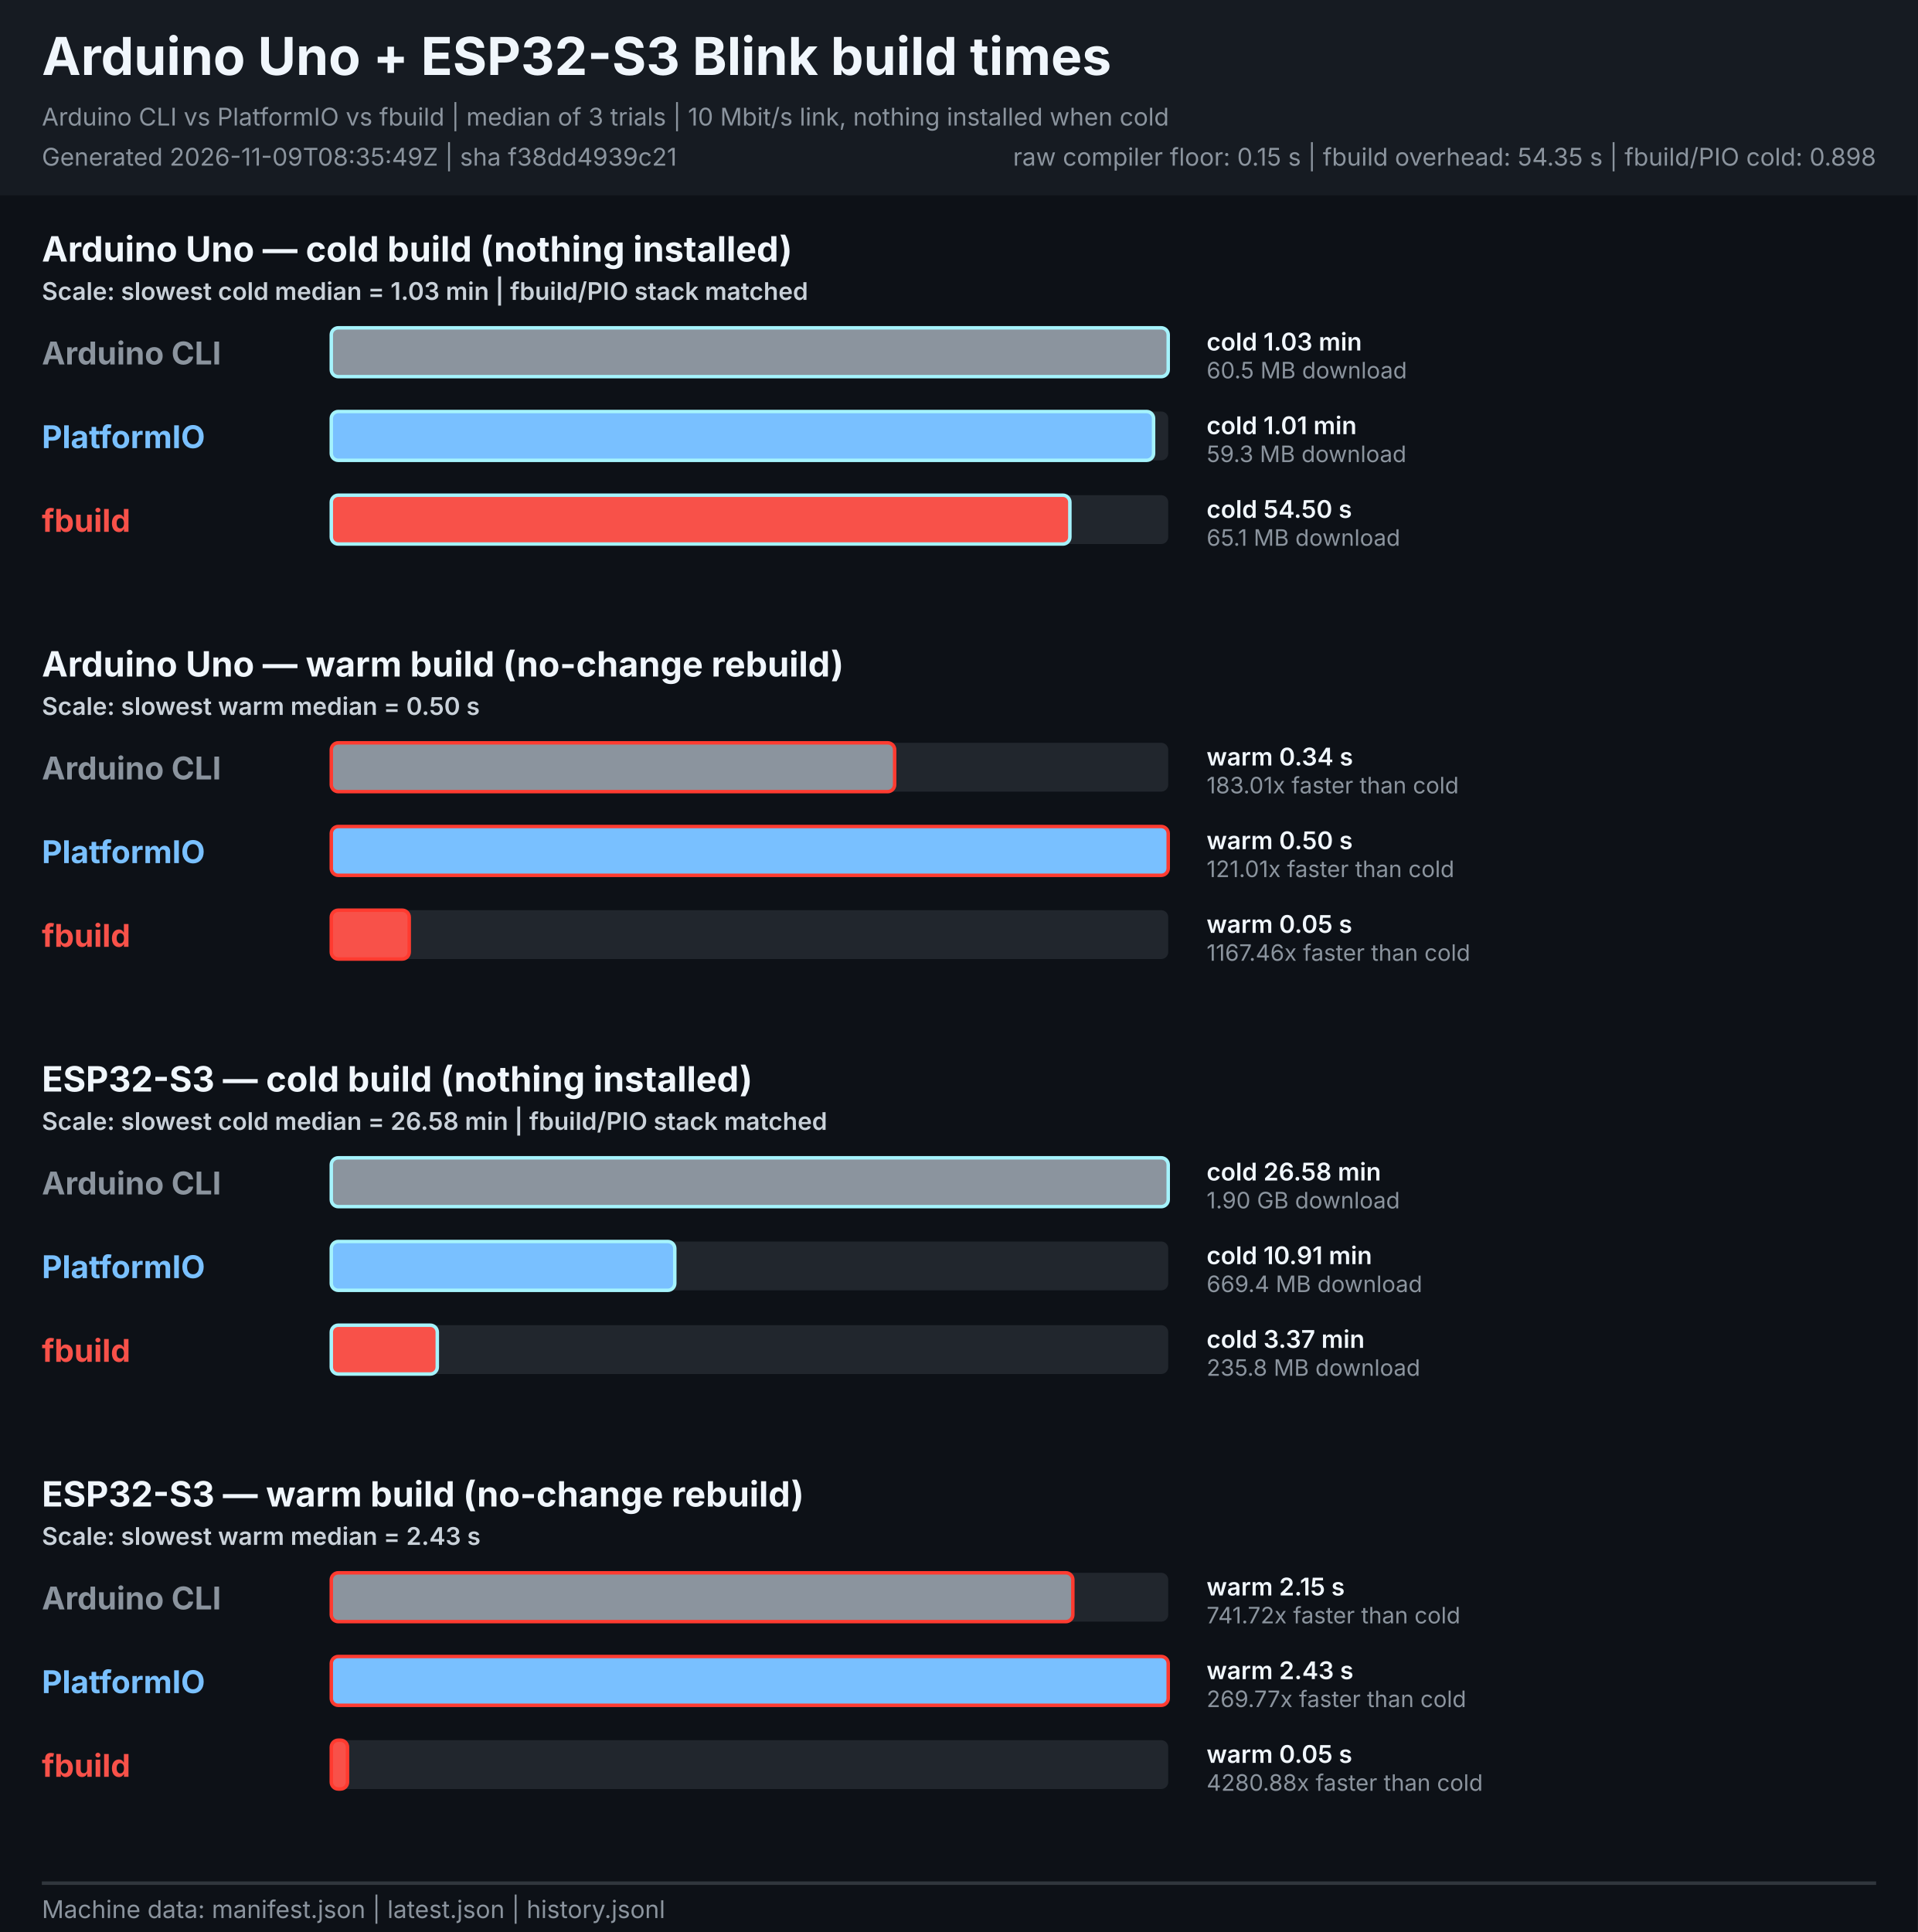
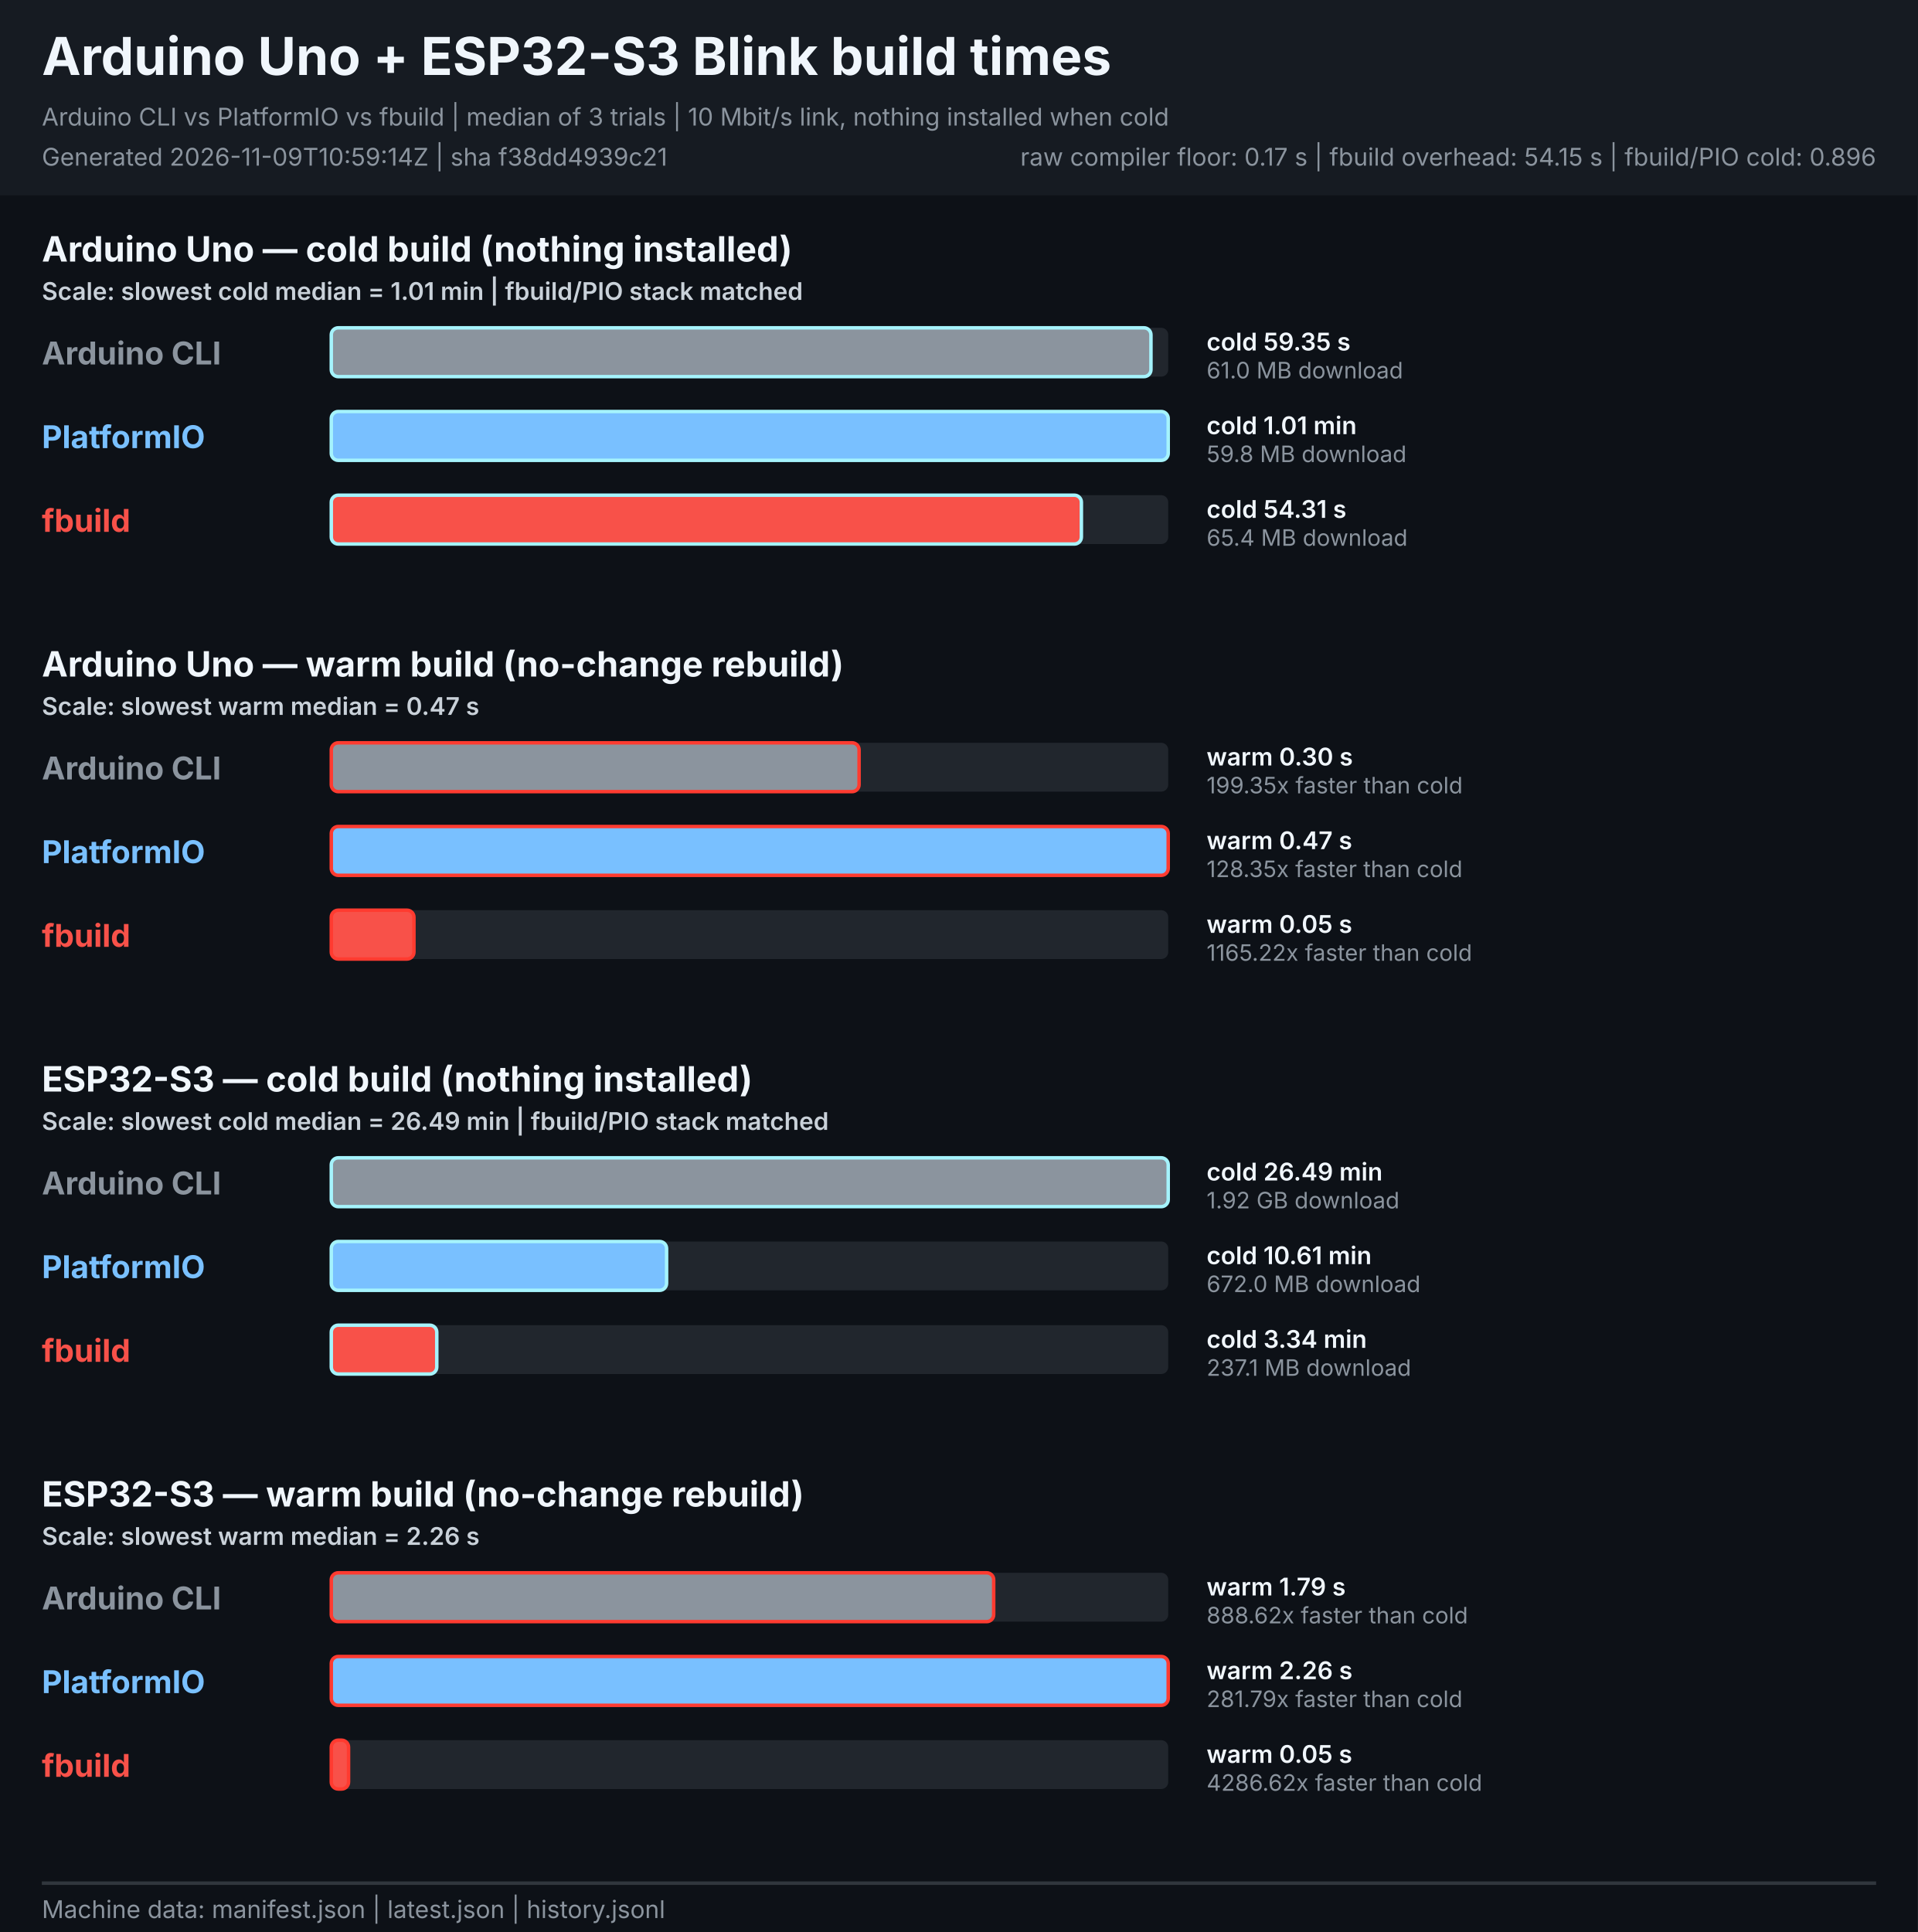
<svg xmlns="http://www.w3.org/2000/svg" width="1100" height="1108" viewBox="0 0 1100 1108" role="img" aria-labelledby="title description">
  <style>
    text { font-family: -apple-system, BlinkMacSystemFont, "Segoe UI", sans-serif; }
    .heading { font-size: 30px; font-weight: 700; fill: #f0f6fc; }
    .meta { font-size: 14px; fill: #8b949e; }
    .legend { font-size: 14px; font-weight: 600; fill: #c9d1d9; }
    .board { font-size: 20px; font-weight: 700; fill: #f0f6fc; }
    .tool { font-size: 18px; font-weight: 700; }
    .value { font-size: 14px; font-weight: 600; fill: #f0f6fc; }
    .speed { font-size: 13px; fill: #8b949e; }
  </style>
  <rect width="1100" height="1108" fill="#0d1117" />
  <rect width="1100" height="112" fill="#161b22" />
  <text x="24" y="43" class="heading">Arduino Uno + ESP32-S3 Blink build times</text>
  <text x="24" y="72" class="meta">Arduino CLI vs PlatformIO vs fbuild | median of 3 trials | 10 Mbit/s link, nothing installed when cold</text>
-   <text x="24" y="95" class="meta">Generated 2026-11-09T08:35:49Z | sha f38dd4939c21</text>
-   <text x="1076" y="95" text-anchor="end" class="meta">raw compiler floor: 0.15 s | fbuild overhead: 54.35 s | fbuild/PIO cold: 0.898</text>
+   <text x="24" y="95" class="meta">Generated 2026-11-09T10:59:14Z | sha f38dd4939c21</text>
+   <text x="1076" y="95" text-anchor="end" class="meta">raw compiler floor: 0.17 s | fbuild overhead: 54.15 s | fbuild/PIO cold: 0.896</text>
  <g role="group" aria-labelledby="uno-cold-title">
    <text id="uno-cold-title" x="24" y="150.0" class="board">Arduino Uno — cold build (nothing installed)</text>
-     <text x="24" y="172.0" class="legend">Scale: slowest cold median = 1.03 min | fbuild/PIO stack matched</text>
+     <text x="24" y="172.0" class="legend">Scale: slowest cold median = 1.01 min | fbuild/PIO stack matched</text>
    <text x="24" y="209.0" class="tool" fill="#8b949e">Arduino CLI</text>
    <rect x="190.0" y="188.0" width="480.0" height="28" rx="4" fill="#21262d" />
-     <rect x="190.0" y="188.0" width="480.0" height="28" rx="4" fill="#8b949e" stroke="#a5f3fc" stroke-width="2">
+     <rect x="190.0" y="188.0" width="470.1" height="28" rx="4" fill="#8b949e" stroke="#a5f3fc" stroke-width="2">
      </rect>
-     <text x="692" y="201.0" class="value">cold 1.03 min</text>
-     <text x="692" y="217.0" class="speed">60.5 MB download</text>
+     <text x="692" y="201.0" class="value">cold 59.35 s</text>
+     <text x="692" y="217.0" class="speed">61.0 MB download</text>
    <text x="24" y="257.0" class="tool" fill="#79c0ff">PlatformIO</text>
    <rect x="190.0" y="236.0" width="480.0" height="28" rx="4" fill="#21262d" />
-     <rect x="190.0" y="236.0" width="471.6" height="28" rx="4" fill="#79c0ff" stroke="#a5f3fc" stroke-width="2">
+     <rect x="190.0" y="236.0" width="480.0" height="28" rx="4" fill="#79c0ff" stroke="#a5f3fc" stroke-width="2">
      </rect>
    <text x="692" y="249.0" class="value">cold 1.01 min</text>
-     <text x="692" y="265.0" class="speed">59.3 MB download</text>
+     <text x="692" y="265.0" class="speed">59.8 MB download</text>
    <text x="24" y="305.0" class="tool" fill="#f85149">fbuild</text>
    <rect x="190.0" y="284.0" width="480.0" height="28" rx="4" fill="#21262d" />
-     <rect x="190.0" y="284.0" width="423.6" height="28" rx="4" fill="#f85149" stroke="#a5f3fc" stroke-width="2">
+     <rect x="190.0" y="284.0" width="430.2" height="28" rx="4" fill="#f85149" stroke="#a5f3fc" stroke-width="2">
      </rect>
-     <text x="692" y="297.0" class="value">cold 54.50 s</text>
-     <text x="692" y="313.0" class="speed">65.1 MB download</text>
+     <text x="692" y="297.0" class="value">cold 54.31 s</text>
+     <text x="692" y="313.0" class="speed">65.4 MB download</text>
  </g>
  <g role="group" aria-labelledby="uno-warm-title">
    <text id="uno-warm-title" x="24" y="388.0" class="board">Arduino Uno — warm build (no-change rebuild)</text>
-     <text x="24" y="410.0" class="legend">Scale: slowest warm median = 0.50 s</text>
+     <text x="24" y="410.0" class="legend">Scale: slowest warm median = 0.47 s</text>
    <text x="24" y="447.0" class="tool" fill="#8b949e">Arduino CLI</text>
    <rect x="190.0" y="426.0" width="480.0" height="28" rx="4" fill="#21262d" />
-     <rect x="190.0" y="426.0" width="323.1" height="28" rx="4" fill="#8b949e" stroke="#ff3b30" stroke-width="2">
+     <rect x="190.0" y="426.0" width="302.7" height="28" rx="4" fill="#8b949e" stroke="#ff3b30" stroke-width="2">
      </rect>
-     <text x="692" y="439.0" class="value">warm 0.34 s</text>
-     <text x="692" y="455.0" class="speed">183.01x faster than cold</text>
+     <text x="692" y="439.0" class="value">warm 0.30 s</text>
+     <text x="692" y="455.0" class="speed">199.35x faster than cold</text>
    <text x="24" y="495.0" class="tool" fill="#79c0ff">PlatformIO</text>
    <rect x="190.0" y="474.0" width="480.0" height="28" rx="4" fill="#21262d" />
    <rect x="190.0" y="474.0" width="480.0" height="28" rx="4" fill="#79c0ff" stroke="#ff3b30" stroke-width="2">
      </rect>
-     <text x="692" y="487.0" class="value">warm 0.50 s</text>
-     <text x="692" y="503.0" class="speed">121.01x faster than cold</text>
+     <text x="692" y="487.0" class="value">warm 0.47 s</text>
+     <text x="692" y="503.0" class="speed">128.35x faster than cold</text>
    <text x="24" y="543.0" class="tool" fill="#f85149">fbuild</text>
    <rect x="190.0" y="522.0" width="480.0" height="28" rx="4" fill="#21262d" />
-     <rect x="190.0" y="522.0" width="44.7" height="28" rx="4" fill="#f85149" stroke="#ff3b30" stroke-width="2">
+     <rect x="190.0" y="522.0" width="47.4" height="28" rx="4" fill="#f85149" stroke="#ff3b30" stroke-width="2">
      </rect>
    <text x="692" y="535.0" class="value">warm 0.05 s</text>
-     <text x="692" y="551.0" class="speed">1167.46x faster than cold</text>
+     <text x="692" y="551.0" class="speed">1165.22x faster than cold</text>
  </g>
  <g role="group" aria-labelledby="esp32s3-cold-title">
    <text id="esp32s3-cold-title" x="24" y="626.0" class="board">ESP32-S3 — cold build (nothing installed)</text>
-     <text x="24" y="648.0" class="legend">Scale: slowest cold median = 26.58 min | fbuild/PIO stack matched</text>
+     <text x="24" y="648.0" class="legend">Scale: slowest cold median = 26.49 min | fbuild/PIO stack matched</text>
    <text x="24" y="685.0" class="tool" fill="#8b949e">Arduino CLI</text>
    <rect x="190.0" y="664.0" width="480.0" height="28" rx="4" fill="#21262d" />
    <rect x="190.0" y="664.0" width="480.0" height="28" rx="4" fill="#8b949e" stroke="#a5f3fc" stroke-width="2">
      </rect>
-     <text x="692" y="677.0" class="value">cold 26.58 min</text>
-     <text x="692" y="693.0" class="speed">1.90 GB download</text>
+     <text x="692" y="677.0" class="value">cold 26.49 min</text>
+     <text x="692" y="693.0" class="speed">1.92 GB download</text>
    <text x="24" y="733.0" class="tool" fill="#79c0ff">PlatformIO</text>
    <rect x="190.0" y="712.0" width="480.0" height="28" rx="4" fill="#21262d" />
-     <rect x="190.0" y="712.0" width="197.0" height="28" rx="4" fill="#79c0ff" stroke="#a5f3fc" stroke-width="2">
+     <rect x="190.0" y="712.0" width="192.3" height="28" rx="4" fill="#79c0ff" stroke="#a5f3fc" stroke-width="2">
      </rect>
-     <text x="692" y="725.0" class="value">cold 10.91 min</text>
-     <text x="692" y="741.0" class="speed">669.4 MB download</text>
+     <text x="692" y="725.0" class="value">cold 10.61 min</text>
+     <text x="692" y="741.0" class="speed">672.0 MB download</text>
    <text x="24" y="781.0" class="tool" fill="#f85149">fbuild</text>
    <rect x="190.0" y="760.0" width="480.0" height="28" rx="4" fill="#21262d" />
-     <rect x="190.0" y="760.0" width="60.8" height="28" rx="4" fill="#f85149" stroke="#a5f3fc" stroke-width="2">
+     <rect x="190.0" y="760.0" width="60.5" height="28" rx="4" fill="#f85149" stroke="#a5f3fc" stroke-width="2">
      </rect>
-     <text x="692" y="773.0" class="value">cold 3.37 min</text>
-     <text x="692" y="789.0" class="speed">235.8 MB download</text>
+     <text x="692" y="773.0" class="value">cold 3.34 min</text>
+     <text x="692" y="789.0" class="speed">237.1 MB download</text>
  </g>
  <g role="group" aria-labelledby="esp32s3-warm-title">
    <text id="esp32s3-warm-title" x="24" y="864.0" class="board">ESP32-S3 — warm build (no-change rebuild)</text>
-     <text x="24" y="886.0" class="legend">Scale: slowest warm median = 2.43 s</text>
+     <text x="24" y="886.0" class="legend">Scale: slowest warm median = 2.26 s</text>
    <text x="24" y="923.0" class="tool" fill="#8b949e">Arduino CLI</text>
    <rect x="190.0" y="902.0" width="480.0" height="28" rx="4" fill="#21262d" />
-     <rect x="190.0" y="902.0" width="425.3" height="28" rx="4" fill="#8b949e" stroke="#ff3b30" stroke-width="2">
+     <rect x="190.0" y="902.0" width="379.9" height="28" rx="4" fill="#8b949e" stroke="#ff3b30" stroke-width="2">
      </rect>
-     <text x="692" y="915.0" class="value">warm 2.15 s</text>
-     <text x="692" y="931.0" class="speed">741.72x faster than cold</text>
+     <text x="692" y="915.0" class="value">warm 1.79 s</text>
+     <text x="692" y="931.0" class="speed">888.62x faster than cold</text>
    <text x="24" y="971.0" class="tool" fill="#79c0ff">PlatformIO</text>
    <rect x="190.0" y="950.0" width="480.0" height="28" rx="4" fill="#21262d" />
    <rect x="190.0" y="950.0" width="480.0" height="28" rx="4" fill="#79c0ff" stroke="#ff3b30" stroke-width="2">
      </rect>
-     <text x="692" y="963.0" class="value">warm 2.43 s</text>
-     <text x="692" y="979.0" class="speed">269.77x faster than cold</text>
+     <text x="692" y="963.0" class="value">warm 2.26 s</text>
+     <text x="692" y="979.0" class="speed">281.79x faster than cold</text>
    <text x="24" y="1019.0" class="tool" fill="#f85149">fbuild</text>
    <rect x="190.0" y="998.0" width="480.0" height="28" rx="4" fill="#21262d" />
-     <rect x="190.0" y="998.0" width="9.3" height="28" rx="4" fill="#f85149" stroke="#ff3b30" stroke-width="2">
+     <rect x="190.0" y="998.0" width="9.9" height="28" rx="4" fill="#f85149" stroke="#ff3b30" stroke-width="2">
      </rect>
    <text x="692" y="1011.0" class="value">warm 0.05 s</text>
-     <text x="692" y="1027.0" class="speed">4280.88x faster than cold</text>
+     <text x="692" y="1027.0" class="speed">4286.62x faster than cold</text>
  </g>
  <line x1="24" y1="1080" x2="1076" y2="1080" stroke="#30363d" stroke-width="2" />
  <text x="24" y="1100" class="meta">Machine data: manifest.json | latest.json | history.jsonl</text>
</svg>
